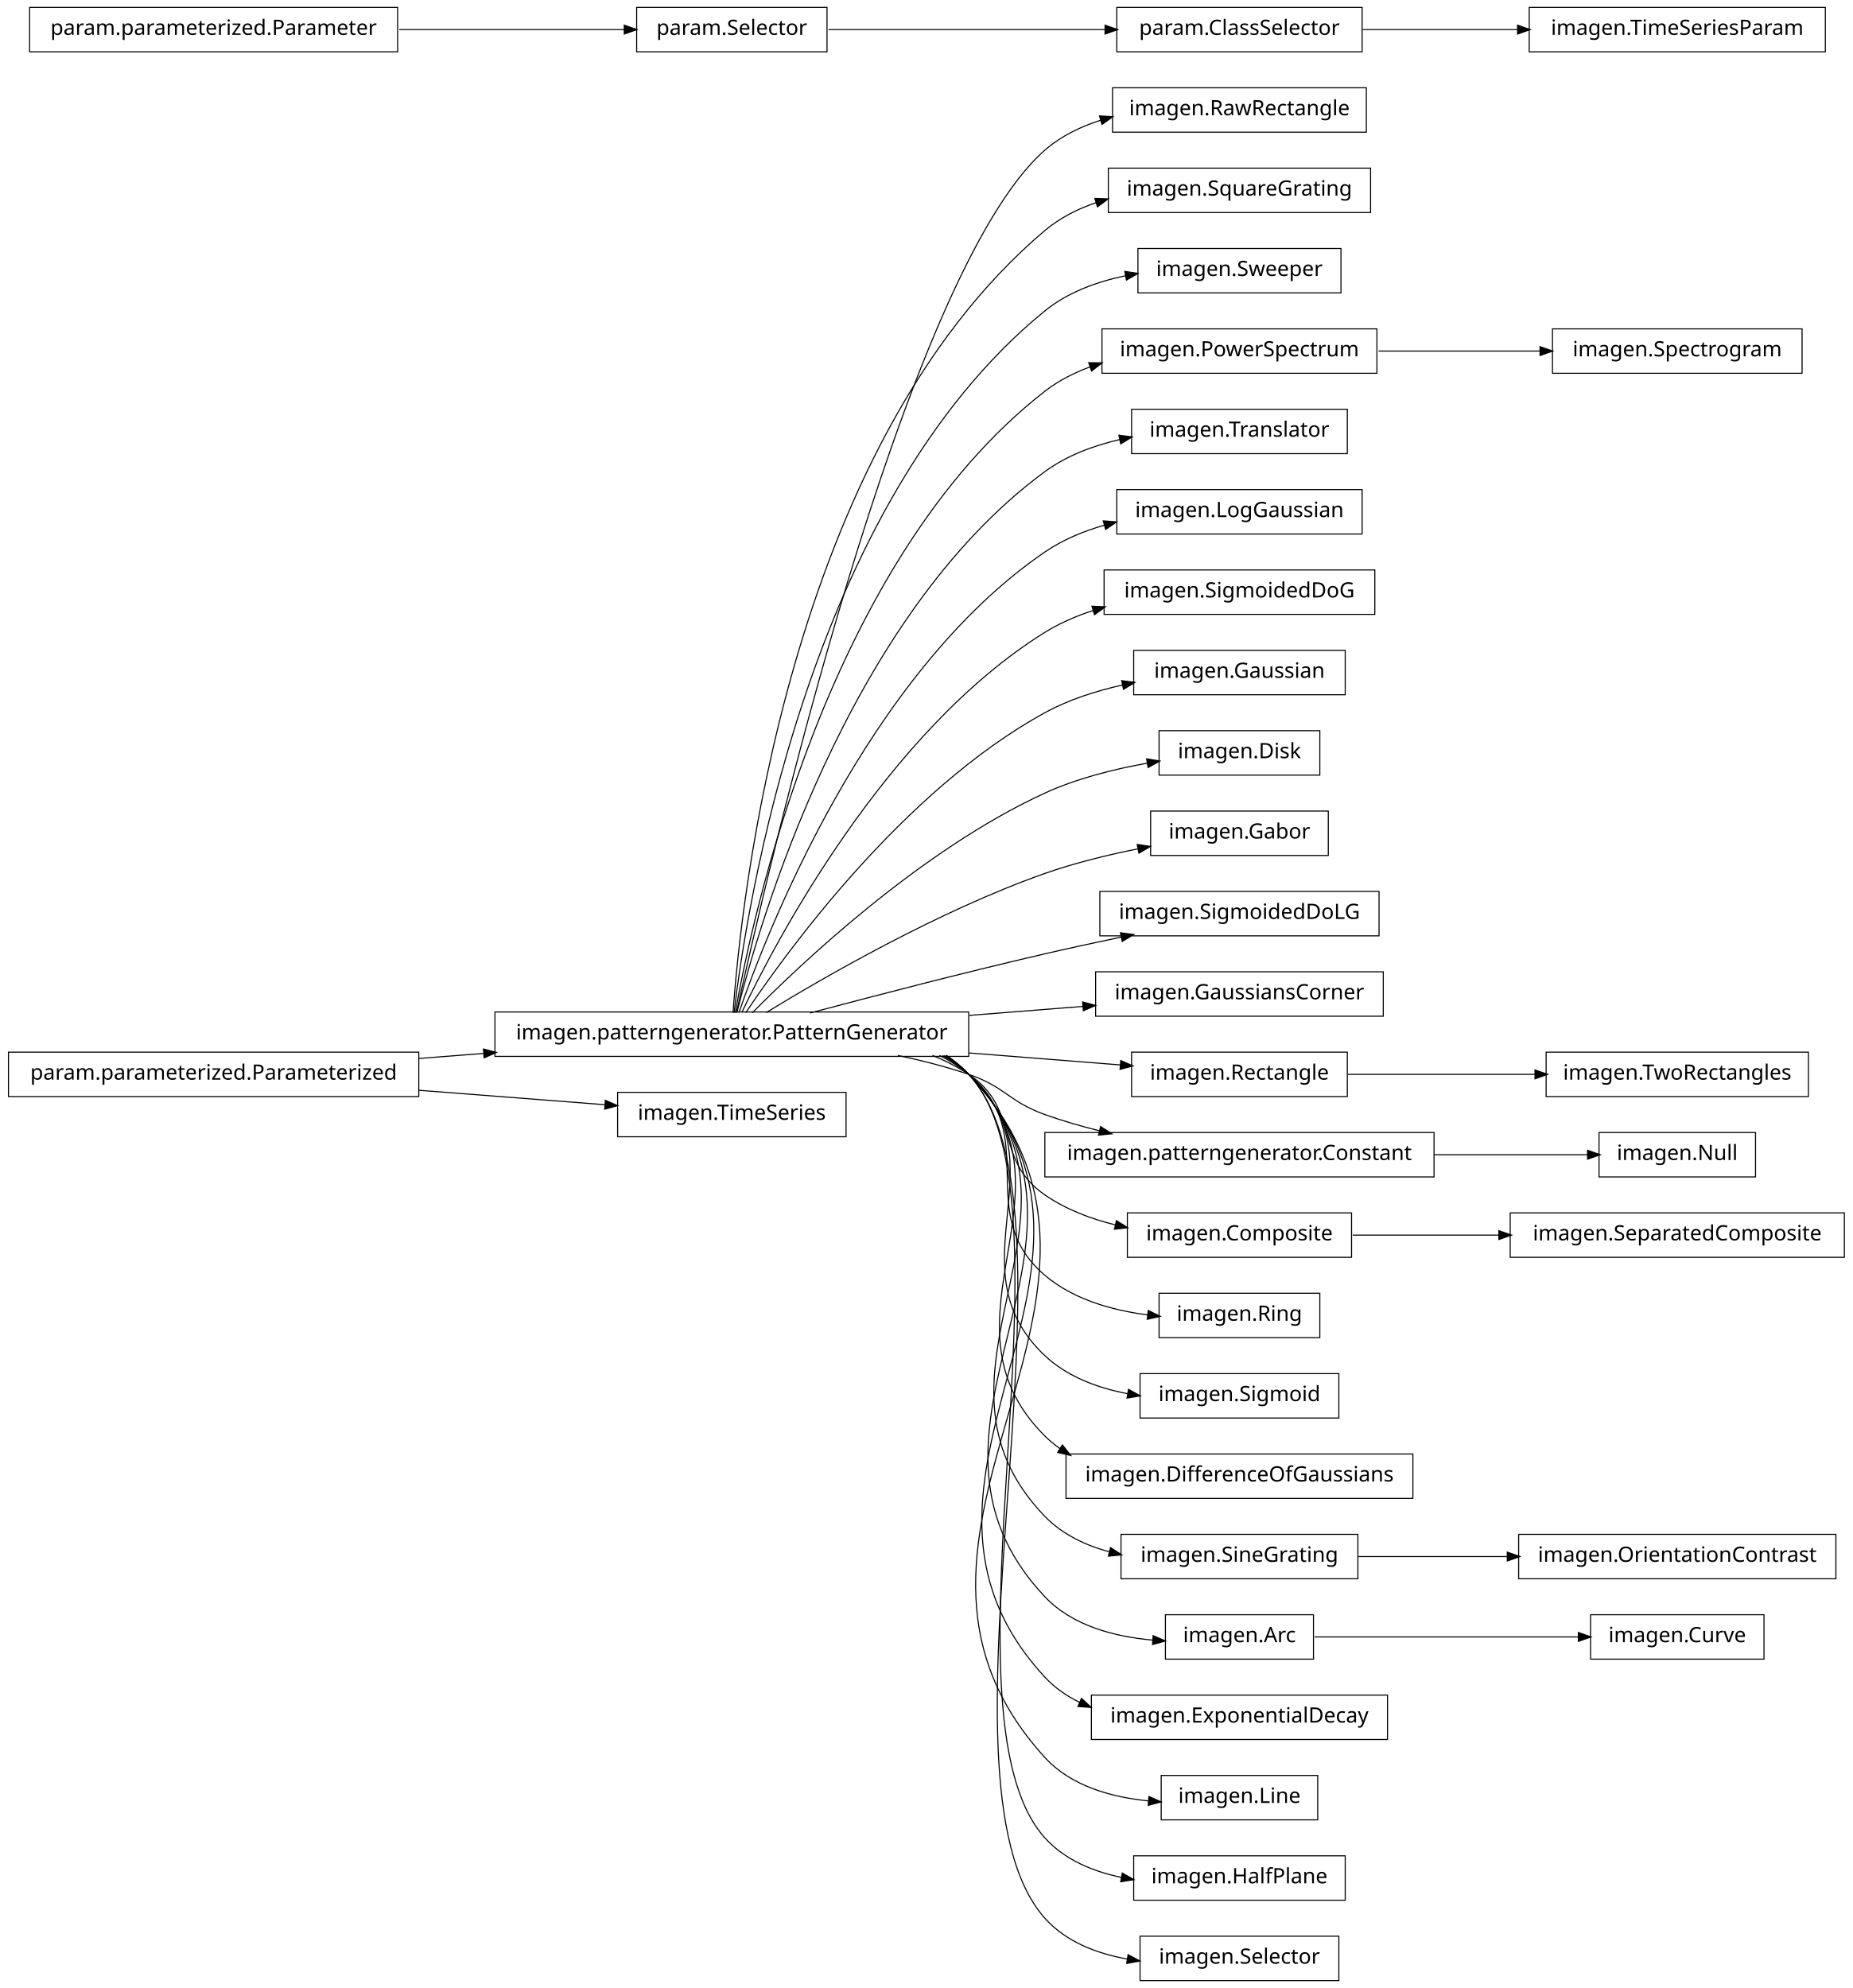
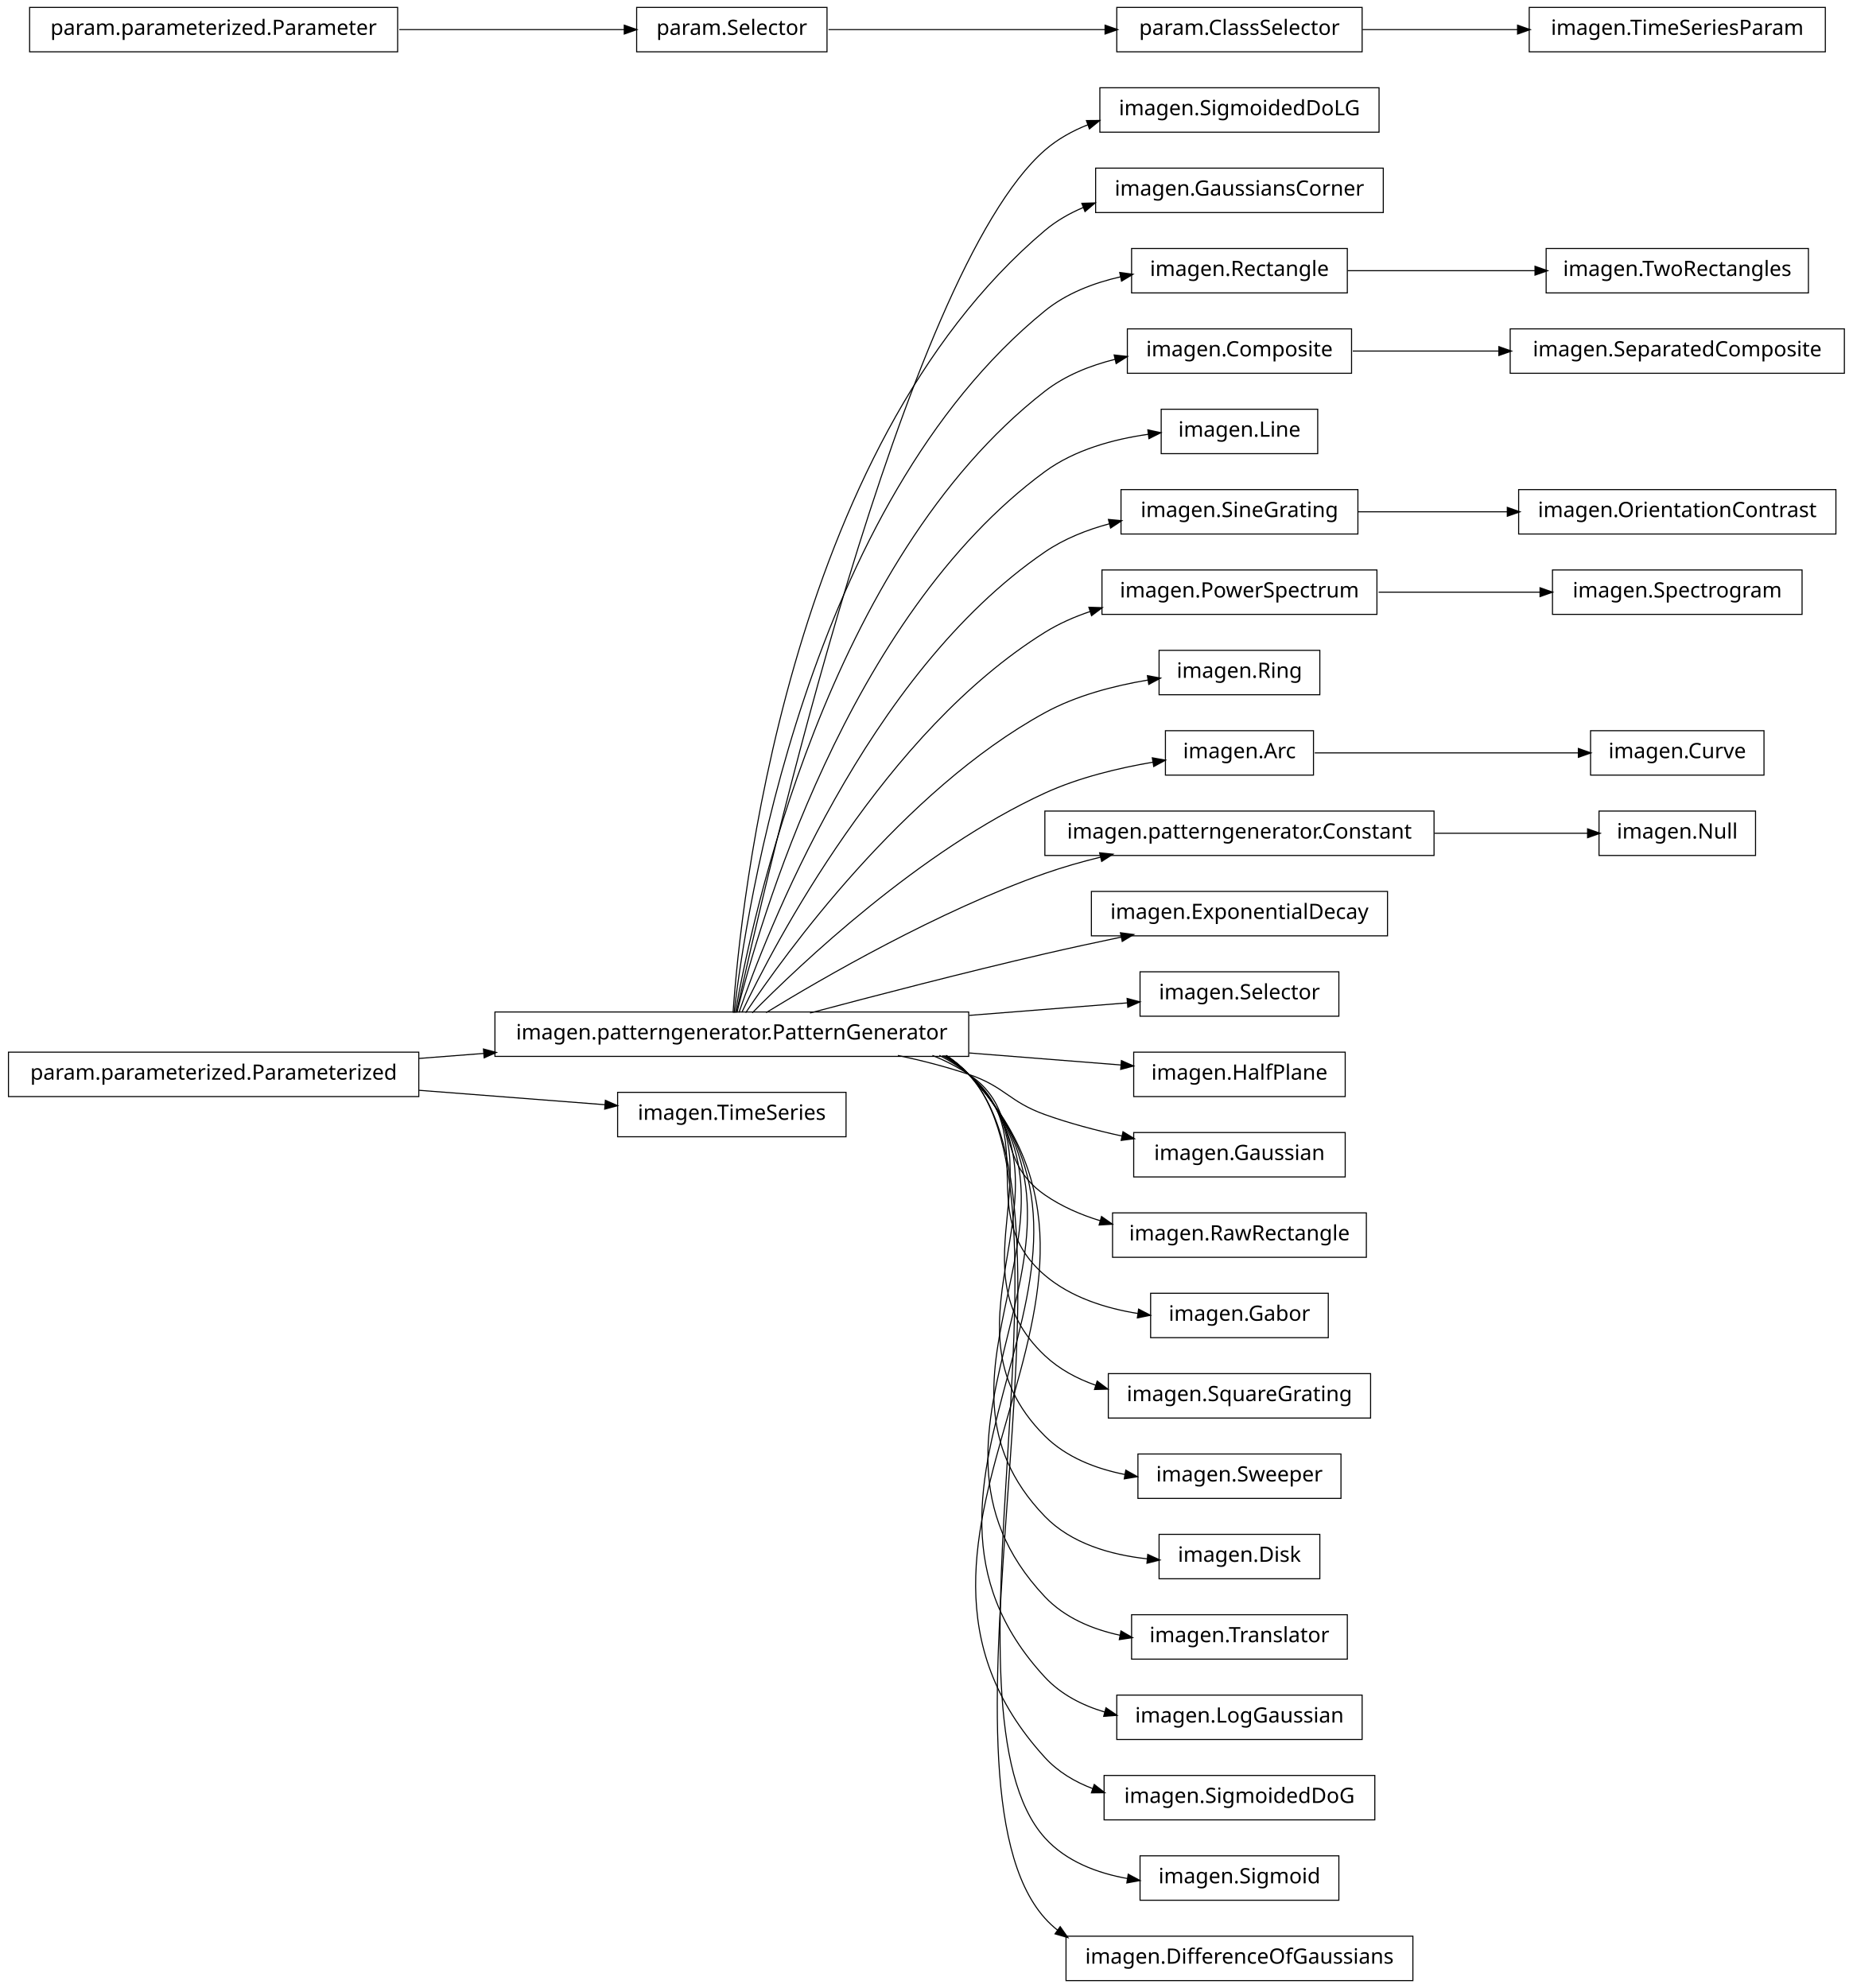
<svg xmlns="http://www.w3.org/2000/svg" width="876pt" height="940pt" viewBox="0.00 0.00 876.00 940.00">
  <g id="graph1" class="graph" transform="scale(1 1) rotate(0) translate(4 936)">
    <polygon fill="white" stroke="white" points="-4,5 -4,-936 873,-936 873,5 -4,5" />
    <g id="node1" class="node">
-       <polygon fill="none" stroke="black" stroke-width="0.5" points="642,-894.5 522,-894.5 522,-873.5 642,-873.5 642,-894.5" />
-       <text text-anchor="middle" x="582" y="-881.5" font-family="Vera" font-size="10.00">imagen.RawRectangle</text>
+       <polygon fill="none" stroke="black" stroke-width="0.5" points="648,-894.5 516,-894.5 516,-873.5 648,-873.5 648,-894.5" />
+       <text text-anchor="middle" x="582" y="-881.5" font-family="Vera" font-size="10.00">imagen.SigmoidedDoLG</text>
    </g>
    <g id="node2" class="node">
      <polygon fill="none" stroke="black" stroke-width="0.5" points="454,-457.5 230,-457.5 230,-436.5 454,-436.5 454,-457.5" />
      <text text-anchor="middle" x="342" y="-444.5" font-family="Vera" font-size="10.00">imagen.patterngenerator.PatternGenerator</text>
    </g>
    <g id="edge2" class="edge">
-       <path fill="none" stroke="black" stroke-width="0.5" d="M344.205,-457.259C356.982,-515.776 423.271,-806.818 490,-865 497.606,-871.632 506.91,-876.168 516.647,-879.234" />
-       <polygon fill="black" stroke="black" points="516.166,-880.916 521.456,-880.623 517.138,-877.554 516.166,-880.916" />
+       <path fill="none" stroke="black" stroke-width="0.5" d="M344.205,-457.259C356.982,-515.776 423.271,-806.818 490,-865 496.006,-870.237 503.071,-874.167 510.571,-877.098" />
+       <polygon fill="black" stroke="black" points="509.995,-878.75 515.292,-878.797 511.18,-875.457 509.995,-878.75" />
    </g>
    <g id="node4" class="node">
-       <polygon fill="none" stroke="black" stroke-width="0.5" points="644,-856.5 520,-856.5 520,-835.5 644,-835.5 644,-856.5" />
-       <text text-anchor="middle" x="582" y="-843.5" font-family="Vera" font-size="10.00">imagen.SquareGrating</text>
+       <polygon fill="none" stroke="black" stroke-width="0.5" points="650,-856.5 514,-856.5 514,-835.5 650,-835.5 650,-856.5" />
+       <text text-anchor="middle" x="582" y="-843.5" font-family="Vera" font-size="10.00">imagen.GaussiansCorner</text>
    </g>
    <g id="edge4" class="edge">
-       <path fill="none" stroke="black" stroke-width="0.5" d="M342.586,-457.178C346.009,-506.641 367.778,-723.734 490,-827 497.043,-832.95 505.461,-837.199 514.304,-840.208" />
-       <polygon fill="black" stroke="black" points="513.961,-841.934 519.255,-841.755 515.005,-838.593 513.961,-841.934" />
-     </g>
-     <g id="node6" class="node">
-       <polygon fill="none" stroke="black" stroke-width="0.5" points="630,-818.5 534,-818.5 534,-797.5 630,-797.5 630,-818.5" />
-       <text text-anchor="middle" x="582" y="-805.5" font-family="Vera" font-size="10.00">imagen.Sweeper</text>
-     </g>
-     <g id="edge6" class="edge">
-       <path fill="none" stroke="black" stroke-width="0.5" d="M343.054,-457.096C348.456,-503.427 377.339,-697.332 490,-789 500.816,-797.801 514.67,-802.842 528.325,-805.654" />
-       <polygon fill="black" stroke="black" points="528.105,-807.393 533.341,-806.592 528.748,-803.953 528.105,-807.393" />
-     </g>
-     <g id="node8" class="node">
-       <polygon fill="none" stroke="black" stroke-width="0.5" points="647,-780.5 517,-780.5 517,-759.5 647,-759.5 647,-780.5" />
-       <text text-anchor="middle" x="582" y="-767.5" font-family="Vera" font-size="10.00">imagen.PowerSpectrum</text>
-     </g>
-     <g id="edge8" class="edge">
-       <path fill="none" stroke="black" stroke-width="0.5" d="M343.642,-457.137C351.211,-500.38 386.877,-670.851 490,-751 496.398,-755.973 503.779,-759.731 511.519,-762.559" />
-       <polygon fill="black" stroke="black" points="511.082,-764.259 516.379,-764.202 512.203,-760.943 511.082,-764.259" />
-     </g>
-     <g id="node10" class="node">
-       <polygon fill="none" stroke="black" stroke-width="0.5" points="633,-742.5 531,-742.5 531,-721.5 633,-721.5 633,-742.5" />
-       <text text-anchor="middle" x="582" y="-729.5" font-family="Vera" font-size="10.00">imagen.Translator</text>
-     </g>
-     <g id="edge10" class="edge">
-       <path fill="none" stroke="black" stroke-width="0.5" d="M344.397,-457.219C354.341,-497.199 396.286,-644.188 490,-713 500.329,-720.584 512.984,-725.303 525.564,-728.2" />
-       <polygon fill="black" stroke="black" points="525.31,-729.935 530.564,-729.26 526.036,-726.511 525.31,-729.935" />
+       <path fill="none" stroke="black" stroke-width="0.5" d="M342.586,-457.178C346.009,-506.641 367.778,-723.734 490,-827 495.466,-831.618 501.761,-835.211 508.439,-837.996" />
+       <polygon fill="black" stroke="black" points="507.824,-839.634 513.119,-839.796 509.081,-836.367 507.824,-839.634" />
+     </g>
+     <g id="node9" class="node">
+       <polygon fill="none" stroke="black" stroke-width="0.5" points="633,-818.5 531,-818.5 531,-797.5 633,-797.5 633,-818.5" />
+       <text text-anchor="middle" x="582" y="-805.5" font-family="Vera" font-size="10.00">imagen.Rectangle</text>
+     </g>
+     <g id="edge12" class="edge">
+       <path fill="none" stroke="black" stroke-width="0.5" d="M343.054,-457.096C348.456,-503.427 377.339,-697.332 490,-789 500.163,-797.269 513.007,-802.22 525.85,-805.12" />
+       <polygon fill="black" stroke="black" points="525.707,-806.877 530.957,-806.169 526.412,-803.449 525.707,-806.877" />
    </g>
    <g id="node13" class="node">
-       <polygon fill="none" stroke="black" stroke-width="0.5" points="640,-704.5 524,-704.5 524,-683.5 640,-683.5 640,-704.5" />
-       <text text-anchor="middle" x="582" y="-691.5" font-family="Vera" font-size="10.00">imagen.LogGaussian</text>
-     </g>
-     <g id="edge12" class="edge">
-       <path fill="none" stroke="black" stroke-width="0.5" d="M345.371,-457.24C357.895,-493.576 405.443,-617.232 490,-675 498.448,-680.772 508.281,-684.856 518.312,-687.732" />
-       <polygon fill="black" stroke="black" points="517.964,-689.451 523.247,-689.05 518.867,-686.069 517.964,-689.451" />
-     </g>
-     <g id="node15" class="node">
-       <polygon fill="none" stroke="black" stroke-width="0.5" points="646,-666.5 518,-666.5 518,-645.5 646,-645.5 646,-666.5" />
-       <text text-anchor="middle" x="582" y="-653.5" font-family="Vera" font-size="10.00">imagen.SigmoidedDoG</text>
+       <polygon fill="none" stroke="black" stroke-width="0.5" points="635,-780.5 529,-780.5 529,-759.5 635,-759.5 635,-780.5" />
+       <text text-anchor="middle" x="582" y="-767.5" font-family="Vera" font-size="10.00">imagen.Composite</text>
+     </g>
+     <g id="edge28" class="edge">
+       <path fill="none" stroke="black" stroke-width="0.5" d="M343.642,-457.137C351.211,-500.38 386.877,-670.851 490,-751 499.577,-758.444 511.355,-763.166 523.246,-766.12" />
+       <polygon fill="black" stroke="black" points="523.08,-767.877 528.344,-767.28 523.857,-764.464 523.08,-767.877" />
+     </g>
+     <g id="node16" class="node">
+       <polygon fill="none" stroke="black" stroke-width="0.5" points="619,-742.5 545,-742.5 545,-721.5 619,-721.5 619,-742.5" />
+       <text text-anchor="middle" x="582" y="-729.5" font-family="Vera" font-size="10.00">imagen.Line</text>
    </g>
    <g id="edge14" class="edge">
-       <path fill="none" stroke="black" stroke-width="0.5" d="M346.723,-457.3C362.136,-489.668 414.37,-589.969 490,-637 496.996,-641.351 504.814,-644.724 512.856,-647.337" />
-       <polygon fill="black" stroke="black" points="512.594,-649.086 517.887,-648.867 513.613,-645.738 512.594,-649.086" />
-     </g>
-     <g id="node17" class="node">
-       <polygon fill="none" stroke="black" stroke-width="0.5" points="632,-628.5 532,-628.5 532,-607.5 632,-607.5 632,-628.5" />
-       <text text-anchor="middle" x="582" y="-615.5" font-family="Vera" font-size="10.00">imagen.Gaussian</text>
+       <path fill="none" stroke="black" stroke-width="0.5" d="M344.397,-457.219C354.341,-497.199 396.286,-644.188 490,-713 504.058,-723.322 522.425,-728.336 539.047,-730.676" />
+       <polygon fill="black" stroke="black" points="538.964,-732.429 544.143,-731.319 539.402,-728.956 538.964,-732.429" />
+     </g>
+     <g id="node18" class="node">
+       <polygon fill="none" stroke="black" stroke-width="0.5" points="638,-704.5 526,-704.5 526,-683.5 638,-683.5 638,-704.5" />
+       <text text-anchor="middle" x="582" y="-691.5" font-family="Vera" font-size="10.00">imagen.SineGrating</text>
    </g>
    <g id="edge16" class="edge">
-       <path fill="none" stroke="black" stroke-width="0.5" d="M348.572,-457.145C367.101,-484.853 422.812,-562.191 490,-599 501.238,-605.157 514.244,-609.324 526.874,-612.143" />
-       <polygon fill="black" stroke="black" points="526.626,-613.879 531.879,-613.196 527.346,-610.454 526.626,-613.879" />
-     </g>
-     <g id="node19" class="node">
-       <polygon fill="none" stroke="black" stroke-width="0.5" points="620,-590.5 544,-590.5 544,-569.5 620,-569.5 620,-590.5" />
-       <text text-anchor="middle" x="582" y="-577.5" font-family="Vera" font-size="10.00">imagen.Disk</text>
-     </g>
-     <g id="edge18" class="edge">
-       <path fill="none" stroke="black" stroke-width="0.5" d="M351.684,-457.097C373.872,-479.589 431.039,-533.959 490,-561 505.05,-567.902 522.633,-572.318 538.372,-575.134" />
-       <polygon fill="black" stroke="black" points="538.409,-576.916 543.632,-576.029 538.996,-573.466 538.409,-576.916" />
-     </g>
-     <g id="node22" class="node">
-       <polygon fill="none" stroke="black" stroke-width="0.5" points="624,-552.5 540,-552.5 540,-531.5 624,-531.5 624,-552.5" />
-       <text text-anchor="middle" x="582" y="-539.5" font-family="Vera" font-size="10.00">imagen.Gabor</text>
-     </g>
-     <g id="edge20" class="edge">
-       <path fill="none" stroke="black" stroke-width="0.5" d="M358.209,-457.194C384.757,-473.453 439.606,-505.229 490,-523 503.973,-527.927 519.614,-531.75 533.98,-534.632" />
-       <polygon fill="black" stroke="black" points="533.967,-536.412 539.209,-535.652 534.636,-532.977 533.967,-536.412" />
+       <path fill="none" stroke="black" stroke-width="0.5" d="M345.371,-457.24C357.895,-493.576 405.443,-617.232 490,-675 499.109,-681.223 509.827,-685.484 520.668,-688.385" />
+       <polygon fill="black" stroke="black" points="520.378,-690.116 525.653,-689.625 521.223,-686.72 520.378,-690.116" />
    </g>
    <g id="node24" class="node">
-       <polygon fill="none" stroke="black" stroke-width="0.5" points="648,-514.5 516,-514.5 516,-493.5 648,-493.5 648,-514.5" />
-       <text text-anchor="middle" x="582" y="-501.5" font-family="Vera" font-size="10.00">imagen.SigmoidedDoLG</text>
-     </g>
-     <g id="edge22" class="edge">
+       <polygon fill="none" stroke="black" stroke-width="0.5" points="647,-666.5 517,-666.5 517,-645.5 647,-645.5 647,-666.5" />
+       <text text-anchor="middle" x="582" y="-653.5" font-family="Vera" font-size="10.00">imagen.PowerSpectrum</text>
+     </g>
+     <g id="edge56" class="edge">
+       <path fill="none" stroke="black" stroke-width="0.5" d="M346.723,-457.3C362.136,-489.668 414.37,-589.969 490,-637 496.652,-641.137 504.047,-644.39 511.671,-646.946" />
+       <polygon fill="black" stroke="black" points="511.148,-648.616 516.443,-648.449 512.2,-645.278 511.148,-648.616" />
+     </g>
+     <g id="node28" class="node">
+       <polygon fill="none" stroke="black" stroke-width="0.5" points="620,-628.5 544,-628.5 544,-607.5 620,-607.5 620,-628.5" />
+       <text text-anchor="middle" x="582" y="-615.5" font-family="Vera" font-size="10.00">imagen.Ring</text>
+     </g>
+     <g id="edge24" class="edge">
+       <path fill="none" stroke="black" stroke-width="0.5" d="M348.572,-457.145C367.101,-484.853 422.812,-562.191 490,-599 504.778,-607.096 522.613,-611.752 538.631,-614.426" />
+       <polygon fill="black" stroke="black" points="538.777,-616.22 543.986,-615.259 539.314,-612.761 538.777,-616.22" />
+     </g>
+     <g id="node31" class="node">
+       <polygon fill="none" stroke="black" stroke-width="0.5" points="617,-590.5 547,-590.5 547,-569.5 617,-569.5 617,-590.5" />
+       <text text-anchor="middle" x="582" y="-577.5" font-family="Vera" font-size="10.00">imagen.Arc</text>
+     </g>
+     <g id="edge36" class="edge">
+       <path fill="none" stroke="black" stroke-width="0.5" d="M351.684,-457.097C373.872,-479.589 431.039,-533.959 490,-561 505.987,-568.332 524.832,-572.859 541.288,-575.642" />
+       <polygon fill="black" stroke="black" points="541.099,-577.384 546.313,-576.451 541.655,-573.928 541.099,-577.384" />
+     </g>
+     <g id="node34" class="node">
+       <polygon fill="none" stroke="black" stroke-width="0.5" points="674,-552.5 490,-552.5 490,-531.5 674,-531.5 674,-552.5" />
+       <text text-anchor="middle" x="582" y="-539.5" font-family="Vera" font-size="10.00">imagen.patterngenerator.Constant</text>
+     </g>
+     <g id="edge30" class="edge">
+       <path fill="none" stroke="black" stroke-width="0.5" d="M358.209,-457.194C384.757,-473.453 439.606,-505.229 490,-523 498.435,-525.975 507.479,-528.547 516.483,-530.752" />
+       <polygon fill="black" stroke="black" points="516.208,-532.486 521.477,-531.94 517.018,-529.081 516.208,-532.486" />
+     </g>
+     <g id="node41" class="node">
+       <polygon fill="none" stroke="black" stroke-width="0.5" points="652,-514.5 512,-514.5 512,-493.5 652,-493.5 652,-514.5" />
+       <text text-anchor="middle" x="582" y="-501.5" font-family="Vera" font-size="10.00">imagen.ExponentialDecay</text>
+     </g>
+     <g id="edge38" class="edge">
      <path fill="none" stroke="black" stroke-width="0.5" d="M378.982,-457.017C408.848,-464.981 452.009,-476.205 490,-485 501.678,-487.704 514.235,-490.421 526.202,-492.921" />
      <polygon fill="black" stroke="black" points="526.039,-494.675 531.29,-493.979 526.751,-491.248 526.039,-494.675" />
    </g>
-     <g id="node26" class="node">
-       <polygon fill="none" stroke="black" stroke-width="0.5" points="650,-476.5 514,-476.5 514,-455.5 650,-455.5 650,-476.5" />
-       <text text-anchor="middle" x="582" y="-463.5" font-family="Vera" font-size="10.00">imagen.GaussiansCorner</text>
-     </g>
-     <g id="edge24" class="edge">
-       <path fill="none" stroke="black" stroke-width="0.5" d="M454.27,-455.888C472.513,-457.332 490.994,-458.795 508.019,-460.143" />
-       <polygon fill="black" stroke="black" points="508.132,-461.908 513.255,-460.558 508.408,-458.418 508.132,-461.908" />
-     </g>
-     <g id="node29" class="node">
-       <polygon fill="none" stroke="black" stroke-width="0.5" points="633,-438.5 531,-438.5 531,-417.5 633,-417.5 633,-438.5" />
-       <text text-anchor="middle" x="582" y="-425.5" font-family="Vera" font-size="10.00">imagen.Rectangle</text>
-     </g>
-     <g id="edge34" class="edge">
-       <path fill="none" stroke="black" stroke-width="0.5" d="M454.27,-438.112C479.118,-436.145 504.409,-434.143 525.859,-432.444" />
-       <polygon fill="black" stroke="black" points="526.095,-434.181 530.942,-432.042 525.819,-430.692 526.095,-434.181" />
-     </g>
-     <g id="node34" class="node">
-       <polygon fill="none" stroke="black" stroke-width="0.5" points="674,-400.5 490,-400.5 490,-379.5 674,-379.5 674,-400.5" />
-       <text text-anchor="middle" x="582" y="-387.5" font-family="Vera" font-size="10.00">imagen.patterngenerator.Constant</text>
+     <g id="node43" class="node">
+       <polygon fill="none" stroke="black" stroke-width="0.5" points="629,-476.5 535,-476.5 535,-455.5 629,-455.5 629,-476.5" />
+       <text text-anchor="middle" x="582" y="-463.5" font-family="Vera" font-size="10.00">imagen.Selector</text>
+     </g>
+     <g id="edge40" class="edge">
+       <path fill="none" stroke="black" stroke-width="0.5" d="M454.27,-455.888C480.36,-457.954 506.939,-460.058 529.047,-461.808" />
+       <polygon fill="black" stroke="black" points="529.153,-463.572 534.275,-462.222 529.429,-460.083 529.153,-463.572" />
+     </g>
+     <g id="node45" class="node">
+       <polygon fill="none" stroke="black" stroke-width="0.5" points="632,-438.5 532,-438.5 532,-417.5 632,-417.5 632,-438.5" />
+       <text text-anchor="middle" x="582" y="-425.5" font-family="Vera" font-size="10.00">imagen.HalfPlane</text>
+     </g>
+     <g id="edge42" class="edge">
+       <path fill="none" stroke="black" stroke-width="0.5" d="M454.27,-438.112C479.231,-436.136 504.639,-434.124 526.151,-432.421" />
+       <polygon fill="black" stroke="black" points="526.401,-434.157 531.248,-432.018 526.125,-430.668 526.401,-434.157" />
+     </g>
+     <g id="node47" class="node">
+       <polygon fill="none" stroke="black" stroke-width="0.5" points="632,-400.5 532,-400.5 532,-379.5 632,-379.5 632,-400.5" />
+       <text text-anchor="middle" x="582" y="-387.5" font-family="Vera" font-size="10.00">imagen.Gaussian</text>
+     </g>
+     <g id="edge44" class="edge">
+       <path fill="none" stroke="black" stroke-width="0.5" d="M420.515,-436.949C431.895,-434.553 443.353,-431.609 454,-428 471.134,-422.192 472.972,-415.112 490,-409 501.551,-404.854 514.261,-401.503 526.449,-398.839" />
+       <polygon fill="black" stroke="black" points="527.108,-400.488 531.636,-397.739 526.382,-397.064 527.108,-400.488" />
+     </g>
+     <g id="node49" class="node">
+       <polygon fill="none" stroke="black" stroke-width="0.5" points="642,-362.5 522,-362.5 522,-341.5 642,-341.5 642,-362.5" />
+       <text text-anchor="middle" x="582" y="-349.5" font-family="Vera" font-size="10.00">imagen.RawRectangle</text>
+     </g>
+     <g id="edge46" class="edge">
+       <path fill="none" stroke="black" stroke-width="0.5" d="M436.846,-436.968C442.881,-434.512 448.666,-431.554 454,-428 478.935,-411.386 465.365,-388.056 490,-371 497.879,-365.545 506.988,-361.593 516.347,-358.742" />
+       <polygon fill="black" stroke="black" points="516.926,-360.397 521.258,-357.349 515.971,-357.03 516.926,-360.397" />
+     </g>
+     <g id="node51" class="node">
+       <polygon fill="none" stroke="black" stroke-width="0.5" points="624,-324.5 540,-324.5 540,-303.5 624,-303.5 624,-324.5" />
+       <text text-anchor="middle" x="582" y="-311.5" font-family="Vera" font-size="10.00">imagen.Gabor</text>
+     </g>
+     <g id="edge48" class="edge">
+       <path fill="none" stroke="black" stroke-width="0.5" d="M440.125,-436.98C445.063,-434.476 449.735,-431.508 454,-428 488.872,-399.318 455.644,-362.298 490,-333 502.153,-322.636 518.47,-317.421 533.988,-314.932" />
+       <polygon fill="black" stroke="black" points="534.509,-316.626 539.213,-314.189 534.016,-313.161 534.509,-316.626" />
+     </g>
+     <g id="node53" class="node">
+       <polygon fill="none" stroke="black" stroke-width="0.5" points="644,-286.5 520,-286.5 520,-265.5 644,-265.5 644,-286.5" />
+       <text text-anchor="middle" x="582" y="-273.5" font-family="Vera" font-size="10.00">imagen.SquareGrating</text>
+     </g>
+     <g id="edge50" class="edge">
+       <path fill="none" stroke="black" stroke-width="0.5" d="M441.576,-436.896C446.023,-434.39 450.204,-431.447 454,-428 499.336,-386.832 445.404,-336.968 490,-295 496.814,-288.587 505.195,-284.094 514.099,-280.983" />
+       <polygon fill="black" stroke="black" points="514.859,-282.578 519.092,-279.393 513.797,-279.243 514.859,-282.578" />
+     </g>
+     <g id="node55" class="node">
+       <polygon fill="none" stroke="black" stroke-width="0.5" points="630,-248.5 534,-248.5 534,-227.5 630,-227.5 630,-248.5" />
+       <text text-anchor="middle" x="582" y="-235.5" font-family="Vera" font-size="10.00">imagen.Sweeper</text>
+     </g>
+     <g id="edge52" class="edge">
+       <path fill="none" stroke="black" stroke-width="0.5" d="M442.322,-436.855C446.517,-434.348 450.445,-431.417 454,-428 509.991,-374.176 434.977,-311.813 490,-257 500.085,-246.954 513.987,-241.549 527.932,-238.789" />
+       <polygon fill="black" stroke="black" points="528.442,-240.476 533.064,-237.888 527.837,-237.029 528.442,-240.476" />
+     </g>
+     <g id="node59" class="node">
+       <polygon fill="none" stroke="black" stroke-width="0.5" points="620,-210.5 544,-210.5 544,-189.5 620,-189.5 620,-210.5" />
+       <text text-anchor="middle" x="582" y="-197.5" font-family="Vera" font-size="10.00">imagen.Disk</text>
+     </g>
+     <g id="edge58" class="edge">
+       <path fill="none" stroke="black" stroke-width="0.5" d="M442.975,-436.706C446.942,-434.226 450.649,-431.343 454,-428 520.734,-361.435 424.462,-286.743 490,-219 502.435,-206.147 521.097,-200.818 538.37,-198.927" />
+       <polygon fill="black" stroke="black" points="538.856,-200.64 543.678,-198.446 538.54,-197.155 538.856,-200.64" />
+     </g>
+     <g id="node61" class="node">
+       <polygon fill="none" stroke="black" stroke-width="0.5" points="633,-172.5 531,-172.5 531,-151.5 633,-151.5 633,-172.5" />
+       <text text-anchor="middle" x="582" y="-159.5" font-family="Vera" font-size="10.00">imagen.Translator</text>
+     </g>
+     <g id="edge60" class="edge">
+       <path fill="none" stroke="black" stroke-width="0.5" d="M443.082,-436.812C447.02,-434.304 450.692,-431.386 454,-428 531.525,-348.646 413.9,-261.722 490,-181 499.366,-171.065 512.445,-165.596 525.808,-162.735" />
+       <polygon fill="black" stroke="black" points="526.153,-164.45 530.737,-161.795 525.498,-161.012 526.153,-164.45" />
+     </g>
+     <g id="node63" class="node">
+       <polygon fill="none" stroke="black" stroke-width="0.5" points="640,-134.5 524,-134.5 524,-113.5 640,-113.5 640,-134.5" />
+       <text text-anchor="middle" x="582" y="-121.5" font-family="Vera" font-size="10.00">imagen.LogGaussian</text>
+     </g>
+     <g id="edge62" class="edge">
+       <path fill="none" stroke="black" stroke-width="0.5" d="M443.162,-436.889C447.079,-434.361 450.725,-431.417 454,-428 542.345,-335.828 403.31,-236.73 490,-143 497.587,-134.797 507.701,-129.624 518.447,-126.447" />
+       <polygon fill="black" stroke="black" points="519.04,-128.1 523.423,-125.123 518.141,-124.717 519.04,-128.1" />
+     </g>
+     <g id="node65" class="node">
+       <polygon fill="none" stroke="black" stroke-width="0.5" points="646,-96.5 518,-96.5 518,-75.5 646,-75.5 646,-96.5" />
+       <text text-anchor="middle" x="582" y="-83.5" font-family="Vera" font-size="10.00">imagen.SigmoidedDoG</text>
+     </g>
+     <g id="edge64" class="edge">
+       <path fill="none" stroke="black" stroke-width="0.5" d="M443.223,-436.948C447.125,-434.404 450.75,-431.441 454,-428 553.183,-322.991 392.702,-211.758 490,-105 496.21,-98.186 504.164,-93.454 512.789,-90.218" />
+       <polygon fill="black" stroke="black" points="513.47,-91.835 517.642,-88.571 512.345,-88.521 513.47,-91.835" />
+     </g>
+     <g id="node69" class="node">
+       <polygon fill="none" stroke="black" stroke-width="0.5" points="629,-58.5 535,-58.5 535,-37.5 629,-37.5 629,-58.5" />
+       <text text-anchor="middle" x="582" y="-45.5" font-family="Vera" font-size="10.00">imagen.Sigmoid</text>
+     </g>
+     <g id="edge68" class="edge">
+       <path fill="none" stroke="black" stroke-width="0.5" d="M443.273,-436.994C447.161,-434.438 450.77,-431.46 454,-428 509.017,-369.07 436.041,-126.9 490,-67 500.003,-55.895 514.634,-50.306 529.297,-47.707" />
+       <polygon fill="black" stroke="black" points="529.592,-49.432 534.265,-46.936 529.055,-45.974 529.592,-49.432" />
+     </g>
+     <g id="node71" class="node">
+       <polygon fill="none" stroke="black" stroke-width="0.5" points="664,-20.5 500,-20.5 500,0.5 664,0.5 664,-20.5" />
+       <text text-anchor="middle" x="582" y="-7.5" font-family="Vera" font-size="10.00">imagen.DifferenceOfGaussians</text>
    </g>
    <g id="edge70" class="edge">
-       <path fill="none" stroke="black" stroke-width="0.5" d="M420.515,-436.949C431.895,-434.553 443.353,-431.609 454,-428 471.134,-422.192 472.972,-415.112 490,-409 498.289,-406.024 507.175,-403.459 516.037,-401.263" />
-       <polygon fill="black" stroke="black" points="516.501,-402.951 520.953,-400.08 515.683,-399.548 516.501,-402.951" />
-     </g>
-     <g id="node37" class="node">
-       <polygon fill="none" stroke="black" stroke-width="0.5" points="635,-362.5 529,-362.5 529,-341.5 635,-341.5 635,-362.5" />
-       <text text-anchor="middle" x="582" y="-349.5" font-family="Vera" font-size="10.00">imagen.Composite</text>
-     </g>
-     <g id="edge52" class="edge">
-       <path fill="none" stroke="black" stroke-width="0.5" d="M436.846,-436.968C442.881,-434.512 448.666,-431.554 454,-428 478.935,-411.386 465.365,-388.056 490,-371 499.856,-364.176 511.636,-359.705 523.423,-356.797" />
-       <polygon fill="black" stroke="black" points="523.985,-358.464 528.469,-355.645 523.205,-355.052 523.985,-358.464" />
-     </g>
-     <g id="node43" class="node">
-       <polygon fill="none" stroke="black" stroke-width="0.5" points="620,-324.5 544,-324.5 544,-303.5 620,-303.5 620,-324.5" />
-       <text text-anchor="middle" x="582" y="-311.5" font-family="Vera" font-size="10.00">imagen.Ring</text>
-     </g>
-     <g id="edge40" class="edge">
-       <path fill="none" stroke="black" stroke-width="0.5" d="M440.125,-436.98C445.063,-434.476 449.735,-431.508 454,-428 488.872,-399.318 455.644,-362.298 490,-333 503.383,-321.587 521.817,-316.418 538.672,-314.258" />
-       <polygon fill="black" stroke="black" points="539.069,-315.974 543.844,-313.68 538.681,-312.496 539.069,-315.974" />
-     </g>
-     <g id="node48" class="node">
-       <polygon fill="none" stroke="black" stroke-width="0.5" points="629,-286.5 535,-286.5 535,-265.5 629,-265.5 629,-286.5" />
-       <text text-anchor="middle" x="582" y="-273.5" font-family="Vera" font-size="10.00">imagen.Sigmoid</text>
-     </g>
-     <g id="edge44" class="edge">
-       <path fill="none" stroke="black" stroke-width="0.5" d="M441.576,-436.896C446.023,-434.39 450.204,-431.447 454,-428 499.336,-386.832 445.404,-336.968 490,-295 500.578,-285.045 514.931,-279.717 529.152,-277.002" />
-       <polygon fill="black" stroke="black" points="529.741,-278.677 534.378,-276.116 529.156,-275.226 529.741,-278.677" />
-     </g>
-     <g id="node50" class="node">
-       <polygon fill="none" stroke="black" stroke-width="0.5" points="664,-248.5 500,-248.5 500,-227.5 664,-227.5 664,-248.5" />
-       <text text-anchor="middle" x="582" y="-235.5" font-family="Vera" font-size="10.00">imagen.DifferenceOfGaussians</text>
-     </g>
-     <g id="edge46" class="edge">
-       <path fill="none" stroke="black" stroke-width="0.5" d="M442.322,-436.855C446.517,-434.348 450.445,-431.417 454,-428 509.991,-374.176 434.977,-311.813 490,-257 492.275,-254.734 494.744,-252.704 497.364,-250.887" />
-       <polygon fill="black" stroke="black" points="498.311,-252.359 501.599,-248.205 496.438,-249.402 498.311,-252.359" />
-     </g>
-     <g id="node53" class="node">
-       <polygon fill="none" stroke="black" stroke-width="0.5" points="638,-210.5 526,-210.5 526,-189.5 638,-189.5 638,-210.5" />
-       <text text-anchor="middle" x="582" y="-197.5" font-family="Vera" font-size="10.00">imagen.SineGrating</text>
-     </g>
-     <g id="edge68" class="edge">
-       <path fill="none" stroke="black" stroke-width="0.5" d="M442.975,-436.706C446.942,-434.226 450.649,-431.343 454,-428 520.734,-361.435 424.462,-286.743 490,-219 498.236,-210.487 509.203,-205.275 520.689,-202.176" />
-       <polygon fill="black" stroke="black" points="521.191,-203.855 525.637,-200.974 520.365,-200.454 521.191,-203.855" />
-     </g>
-     <g id="node56" class="node">
-       <polygon fill="none" stroke="black" stroke-width="0.5" points="617,-172.5 547,-172.5 547,-151.5 617,-151.5 617,-172.5" />
-       <text text-anchor="middle" x="582" y="-159.5" font-family="Vera" font-size="10.00">imagen.Arc</text>
-     </g>
-     <g id="edge60" class="edge">
-       <path fill="none" stroke="black" stroke-width="0.5" d="M443.082,-436.812C447.02,-434.304 450.692,-431.386 454,-428 531.525,-348.646 413.9,-261.722 490,-181 502.987,-167.224 523.114,-162.035 541.234,-160.478" />
-       <polygon fill="black" stroke="black" points="541.416,-162.219 546.284,-160.131 541.176,-158.728 541.416,-162.219" />
-     </g>
-     <g id="node62" class="node">
-       <polygon fill="none" stroke="black" stroke-width="0.5" points="652,-134.5 512,-134.5 512,-113.5 652,-113.5 652,-134.5" />
-       <text text-anchor="middle" x="582" y="-121.5" font-family="Vera" font-size="10.00">imagen.ExponentialDecay</text>
-     </g>
-     <g id="edge58" class="edge">
-       <path fill="none" stroke="black" stroke-width="0.5" d="M443.162,-436.889C447.079,-434.361 450.725,-431.417 454,-428 542.345,-335.828 403.31,-236.73 490,-143 494.677,-137.943 500.315,-134.038 506.469,-131.041" />
-       <polygon fill="black" stroke="black" points="507.401,-132.543 511.269,-128.923 505.988,-129.341 507.401,-132.543" />
-     </g>
-     <g id="node65" class="node">
-       <polygon fill="none" stroke="black" stroke-width="0.5" points="619,-96.5 545,-96.5 545,-75.5 619,-75.5 619,-96.5" />
-       <text text-anchor="middle" x="582" y="-83.5" font-family="Vera" font-size="10.00">imagen.Line</text>
-     </g>
-     <g id="edge62" class="edge">
-       <path fill="none" stroke="black" stroke-width="0.5" d="M443.223,-436.948C447.125,-434.404 450.75,-431.441 454,-428 553.183,-322.991 392.702,-211.758 490,-105 502.246,-91.563 521.27,-86.226 538.848,-84.482" />
-       <polygon fill="black" stroke="black" points="539.403,-86.193 544.248,-84.051 539.124,-82.704 539.403,-86.193" />
-     </g>
-     <g id="node67" class="node">
-       <polygon fill="none" stroke="black" stroke-width="0.5" points="632,-58.5 532,-58.5 532,-37.5 632,-37.5 632,-58.5" />
-       <text text-anchor="middle" x="582" y="-45.5" font-family="Vera" font-size="10.00">imagen.HalfPlane</text>
-     </g>
-     <g id="edge64" class="edge">
-       <path fill="none" stroke="black" stroke-width="0.5" d="M443.273,-436.994C447.161,-434.438 450.77,-431.46 454,-428 509.017,-369.07 436.041,-126.9 490,-67 499.333,-56.639 512.694,-51.08 526.351,-48.27" />
-       <polygon fill="black" stroke="black" points="526.783,-49.971 531.39,-47.356 526.157,-46.527 526.783,-49.971" />
-     </g>
-     <g id="node69" class="node">
-       <polygon fill="none" stroke="black" stroke-width="0.5" points="629,-20.5 535,-20.5 535,0.5 629,0.5 629,-20.5" />
-       <text text-anchor="middle" x="582" y="-7.5" font-family="Vera" font-size="10.00">imagen.Selector</text>
-     </g>
-     <g id="edge66" class="edge">
-       <path fill="none" stroke="black" stroke-width="0.5" d="M443.796,-436.709C447.49,-434.215 450.92,-431.33 454,-428 514.447,-362.64 430.726,-95.426 490,-29 499.951,-17.848 514.567,-12.246 529.233,-9.649" />
-       <polygon fill="black" stroke="black" points="529.528,-11.374 534.201,-8.88 528.993,-7.915 529.528,-11.374" />
-     </g>
-     <g id="node59" class="node">
-       <polygon fill="none" stroke="black" stroke-width="0.5" points="848,-780.5 730,-780.5 730,-759.5 848,-759.5 848,-780.5" />
-       <text text-anchor="middle" x="789" y="-767.5" font-family="Vera" font-size="10.00">imagen.Spectrogram</text>
-     </g>
-     <g id="edge54" class="edge">
-       <path fill="none" stroke="black" stroke-width="0.5" d="M647.781,-770C672.206,-770 699.878,-770 724.214,-770" />
-       <polygon fill="black" stroke="black" points="724.354,-771.75 729.354,-770 724.354,-768.25 724.354,-771.75" />
-     </g>
-     <g id="node12" class="node">
+       <path fill="none" stroke="black" stroke-width="0.5" d="M443.796,-436.709C447.49,-434.215 450.92,-431.33 454,-428 514.447,-362.64 430.726,-95.426 490,-29 491.9,-26.87 493.971,-24.943 496.179,-23.201" />
+       <polygon fill="black" stroke="black" points="497.245,-24.59 500.296,-20.26 495.21,-21.742 497.245,-24.59" />
+     </g>
+     <g id="node6" class="node">
      <polygon fill="none" stroke="black" stroke-width="0.5" points="194,-438.5 5.68434e-14,-438.5 0,-417.5 194,-417.5 194,-438.5" />
      <text text-anchor="middle" x="97" y="-425.5" font-family="Vera" font-size="10.00">param.parameterized.Parameterized</text>
    </g>
-     <g id="edge36" class="edge">
+     <g id="edge6" class="edge">
      <path fill="none" stroke="black" stroke-width="0.5" d="M194.182,-435.537C204.286,-436.32 214.629,-437.122 224.922,-437.92" />
      <polygon fill="black" stroke="black" points="224.849,-439.67 229.969,-438.312 225.12,-436.18 224.849,-439.67" />
    </g>
-     <g id="node41" class="node">
+     <g id="node36" class="node">
      <polygon fill="none" stroke="black" stroke-width="0.5" points="396,-419.5 288,-419.5 288,-398.5 396,-398.5 396,-419.5" />
      <text text-anchor="middle" x="342" y="-406.5" font-family="Vera" font-size="10.00">imagen.TimeSeries</text>
    </g>
-     <g id="edge38" class="edge">
+     <g id="edge32" class="edge">
      <path fill="none" stroke="black" stroke-width="0.5" d="M194.182,-420.463C223.866,-418.161 255.624,-415.699 282.066,-413.648" />
      <polygon fill="black" stroke="black" points="282.431,-415.375 287.281,-413.244 282.161,-411.885 282.431,-415.375" />
    </g>
-     <g id="node21" class="node">
+     <g id="node8" class="node">
+       <polygon fill="none" stroke="black" stroke-width="0.5" points="851,-818.5 727,-818.5 727,-797.5 851,-797.5 851,-818.5" />
+       <text text-anchor="middle" x="789" y="-805.5" font-family="Vera" font-size="10.00">imagen.TwoRectangles</text>
+     </g>
+     <g id="edge8" class="edge">
+       <path fill="none" stroke="black" stroke-width="0.5" d="M633.169,-808C659.881,-808 692.903,-808 721.665,-808" />
+       <polygon fill="black" stroke="black" points="721.983,-809.75 726.983,-808 721.983,-806.25 721.983,-809.75" />
+     </g>
+     <g id="node11" class="node">
      <polygon fill="none" stroke="black" stroke-width="0.5" points="184,-932.5 10,-932.5 10,-911.5 184,-911.5 184,-932.5" />
      <text text-anchor="middle" x="97" y="-919.5" font-family="Vera" font-size="10.00">param.parameterized.Parameter</text>
    </g>
-     <g id="node31" class="node">
+     <g id="node38" class="node">
      <polygon fill="none" stroke="black" stroke-width="0.5" points="387,-932.5 297,-932.5 297,-911.5 387,-911.5 387,-932.5" />
      <text text-anchor="middle" x="342" y="-919.5" font-family="Vera" font-size="10.00">param.Selector</text>
    </g>
-     <g id="edge28" class="edge">
+     <g id="edge34" class="edge">
      <path fill="none" stroke="black" stroke-width="0.5" d="M184.759,-922C220.453,-922 260.436,-922 291.152,-922" />
      <polygon fill="black" stroke="black" points="291.387,-923.75 296.387,-922 291.387,-920.25 291.387,-923.75" />
    </g>
-     <g id="node28" class="node">
-       <polygon fill="none" stroke="black" stroke-width="0.5" points="851,-438.5 727,-438.5 727,-417.5 851,-417.5 851,-438.5" />
-       <text text-anchor="middle" x="789" y="-425.5" font-family="Vera" font-size="10.00">imagen.TwoRectangles</text>
-     </g>
-     <g id="edge26" class="edge">
-       <path fill="none" stroke="black" stroke-width="0.5" d="M633.169,-428C659.881,-428 692.903,-428 721.665,-428" />
-       <polygon fill="black" stroke="black" points="721.983,-429.75 726.983,-428 721.983,-426.25 721.983,-429.75" />
-     </g>
-     <g id="node46" class="node">
+     <g id="node12" class="node">
+       <polygon fill="none" stroke="black" stroke-width="0.5" points="868,-780.5 710,-780.5 710,-759.5 868,-759.5 868,-780.5" />
+       <text text-anchor="middle" x="789" y="-767.5" font-family="Vera" font-size="10.00">imagen.SeparatedComposite</text>
+     </g>
+     <g id="edge10" class="edge">
+       <path fill="none" stroke="black" stroke-width="0.5" d="M635.577,-770C656.626,-770 681.297,-770 704.625,-770" />
+       <polygon fill="black" stroke="black" points="704.893,-771.75 709.893,-770 704.892,-768.25 704.893,-771.75" />
+     </g>
+     <g id="node26" class="node">
+       <polygon fill="none" stroke="black" stroke-width="0.5" points="864,-704.5 714,-704.5 714,-683.5 864,-683.5 864,-704.5" />
+       <text text-anchor="middle" x="789" y="-691.5" font-family="Vera" font-size="10.00">imagen.OrientationContrast</text>
+     </g>
+     <g id="edge22" class="edge">
+       <path fill="none" stroke="black" stroke-width="0.5" d="M638.017,-694C659.815,-694 685.2,-694 708.866,-694" />
+       <polygon fill="black" stroke="black" points="708.888,-695.75 713.888,-694 708.887,-692.25 708.888,-695.75" />
+     </g>
+     <g id="node20" class="node">
+       <polygon fill="none" stroke="black" stroke-width="0.5" points="859,-932.5 719,-932.5 719,-911.5 859,-911.5 859,-932.5" />
+       <text text-anchor="middle" x="789" y="-919.5" font-family="Vera" font-size="10.00">imagen.TimeSeriesParam</text>
+     </g>
+     <g id="node21" class="node">
      <polygon fill="none" stroke="black" stroke-width="0.5" points="640,-932.5 524,-932.5 524,-911.5 640,-911.5 640,-932.5" />
      <text text-anchor="middle" x="582" y="-919.5" font-family="Vera" font-size="10.00">param.ClassSelector</text>
    </g>
-     <g id="edge56" class="edge">
+     <g id="edge18" class="edge">
+       <path fill="none" stroke="black" stroke-width="0.5" d="M640.212,-922C662.986,-922 689.405,-922 713.606,-922" />
+       <polygon fill="black" stroke="black" points="713.734,-923.75 718.734,-922 713.734,-920.25 713.734,-923.75" />
+     </g>
+     <g id="node23" class="node">
+       <polygon fill="none" stroke="black" stroke-width="0.5" points="848,-666.5 730,-666.5 730,-645.5 848,-645.5 848,-666.5" />
+       <text text-anchor="middle" x="789" y="-653.5" font-family="Vera" font-size="10.00">imagen.Spectrogram</text>
+     </g>
+     <g id="edge20" class="edge">
+       <path fill="none" stroke="black" stroke-width="0.5" d="M647.781,-656C672.206,-656 699.878,-656 724.214,-656" />
+       <polygon fill="black" stroke="black" points="724.354,-657.75 729.354,-656 724.354,-654.25 724.354,-657.75" />
+     </g>
+     <g id="node30" class="node">
+       <polygon fill="none" stroke="black" stroke-width="0.5" points="830,-590.5 748,-590.5 748,-569.5 830,-569.5 830,-590.5" />
+       <text text-anchor="middle" x="789" y="-577.5" font-family="Vera" font-size="10.00">imagen.Curve</text>
+     </g>
+     <g id="edge26" class="edge">
+       <path fill="none" stroke="black" stroke-width="0.5" d="M617.585,-580C652.1,-580 704.658,-580 742.474,-580" />
+       <polygon fill="black" stroke="black" points="742.476,-581.75 747.476,-580 742.476,-578.25 742.476,-581.75" />
+     </g>
+     <g id="node67" class="node">
+       <polygon fill="none" stroke="black" stroke-width="0.5" points="826,-552.5 752,-552.5 752,-531.5 826,-531.5 826,-552.5" />
+       <text text-anchor="middle" x="789" y="-539.5" font-family="Vera" font-size="10.00">imagen.Null</text>
+     </g>
+     <g id="edge66" class="edge">
+       <path fill="none" stroke="black" stroke-width="0.5" d="M674.3,-542C699.545,-542 725.69,-542 746.63,-542" />
+       <polygon fill="black" stroke="black" points="746.839,-543.75 751.839,-542 746.838,-540.25 746.839,-543.75" />
+     </g>
+     <g id="edge54" class="edge">
      <path fill="none" stroke="black" stroke-width="0.5" d="M387.707,-922C424.748,-922 477.358,-922 518.494,-922" />
      <polygon fill="black" stroke="black" points="518.706,-923.75 523.706,-922 518.706,-920.25 518.706,-923.75" />
    </g>
-     <g id="node33" class="node">
-       <polygon fill="none" stroke="black" stroke-width="0.5" points="826,-400.5 752,-400.5 752,-379.5 826,-379.5 826,-400.5" />
-       <text text-anchor="middle" x="789" y="-387.5" font-family="Vera" font-size="10.00">imagen.Null</text>
-     </g>
-     <g id="edge30" class="edge">
-       <path fill="none" stroke="black" stroke-width="0.5" d="M674.3,-390C699.545,-390 725.69,-390 746.63,-390" />
-       <polygon fill="black" stroke="black" points="746.839,-391.75 751.839,-390 746.838,-388.25 746.839,-391.75" />
-     </g>
-     <g id="node36" class="node">
-       <polygon fill="none" stroke="black" stroke-width="0.5" points="868,-362.5 710,-362.5 710,-341.5 868,-341.5 868,-362.5" />
-       <text text-anchor="middle" x="789" y="-349.5" font-family="Vera" font-size="10.00">imagen.SeparatedComposite</text>
-     </g>
-     <g id="edge32" class="edge">
-       <path fill="none" stroke="black" stroke-width="0.5" d="M635.577,-352C656.626,-352 681.297,-352 704.625,-352" />
-       <polygon fill="black" stroke="black" points="704.893,-353.75 709.893,-352 704.892,-350.25 704.893,-353.75" />
-     </g>
-     <g id="node45" class="node">
-       <polygon fill="none" stroke="black" stroke-width="0.5" points="859,-932.5 719,-932.5 719,-911.5 859,-911.5 859,-932.5" />
-       <text text-anchor="middle" x="789" y="-919.5" font-family="Vera" font-size="10.00">imagen.TimeSeriesParam</text>
-     </g>
-     <g id="edge42" class="edge">
-       <path fill="none" stroke="black" stroke-width="0.5" d="M640.212,-922C662.986,-922 689.405,-922 713.606,-922" />
-       <polygon fill="black" stroke="black" points="713.734,-923.75 718.734,-922 713.734,-920.25 713.734,-923.75" />
-     </g>
-     <g id="node52" class="node">
-       <polygon fill="none" stroke="black" stroke-width="0.5" points="864,-210.5 714,-210.5 714,-189.5 864,-189.5 864,-210.5" />
-       <text text-anchor="middle" x="789" y="-197.5" font-family="Vera" font-size="10.00">imagen.OrientationContrast</text>
-     </g>
-     <g id="edge48" class="edge">
-       <path fill="none" stroke="black" stroke-width="0.5" d="M638.017,-200C659.815,-200 685.2,-200 708.866,-200" />
-       <polygon fill="black" stroke="black" points="708.888,-201.75 713.888,-200 708.887,-198.25 708.888,-201.75" />
-     </g>
-     <g id="node55" class="node">
-       <polygon fill="none" stroke="black" stroke-width="0.5" points="830,-172.5 748,-172.5 748,-151.5 830,-151.5 830,-172.5" />
-       <text text-anchor="middle" x="789" y="-159.5" font-family="Vera" font-size="10.00">imagen.Curve</text>
-     </g>
-     <g id="edge50" class="edge">
-       <path fill="none" stroke="black" stroke-width="0.5" d="M617.585,-162C652.1,-162 704.658,-162 742.474,-162" />
-       <polygon fill="black" stroke="black" points="742.476,-163.75 747.476,-162 742.476,-160.25 742.476,-163.75" />
-     </g>
  </g>
</svg>
